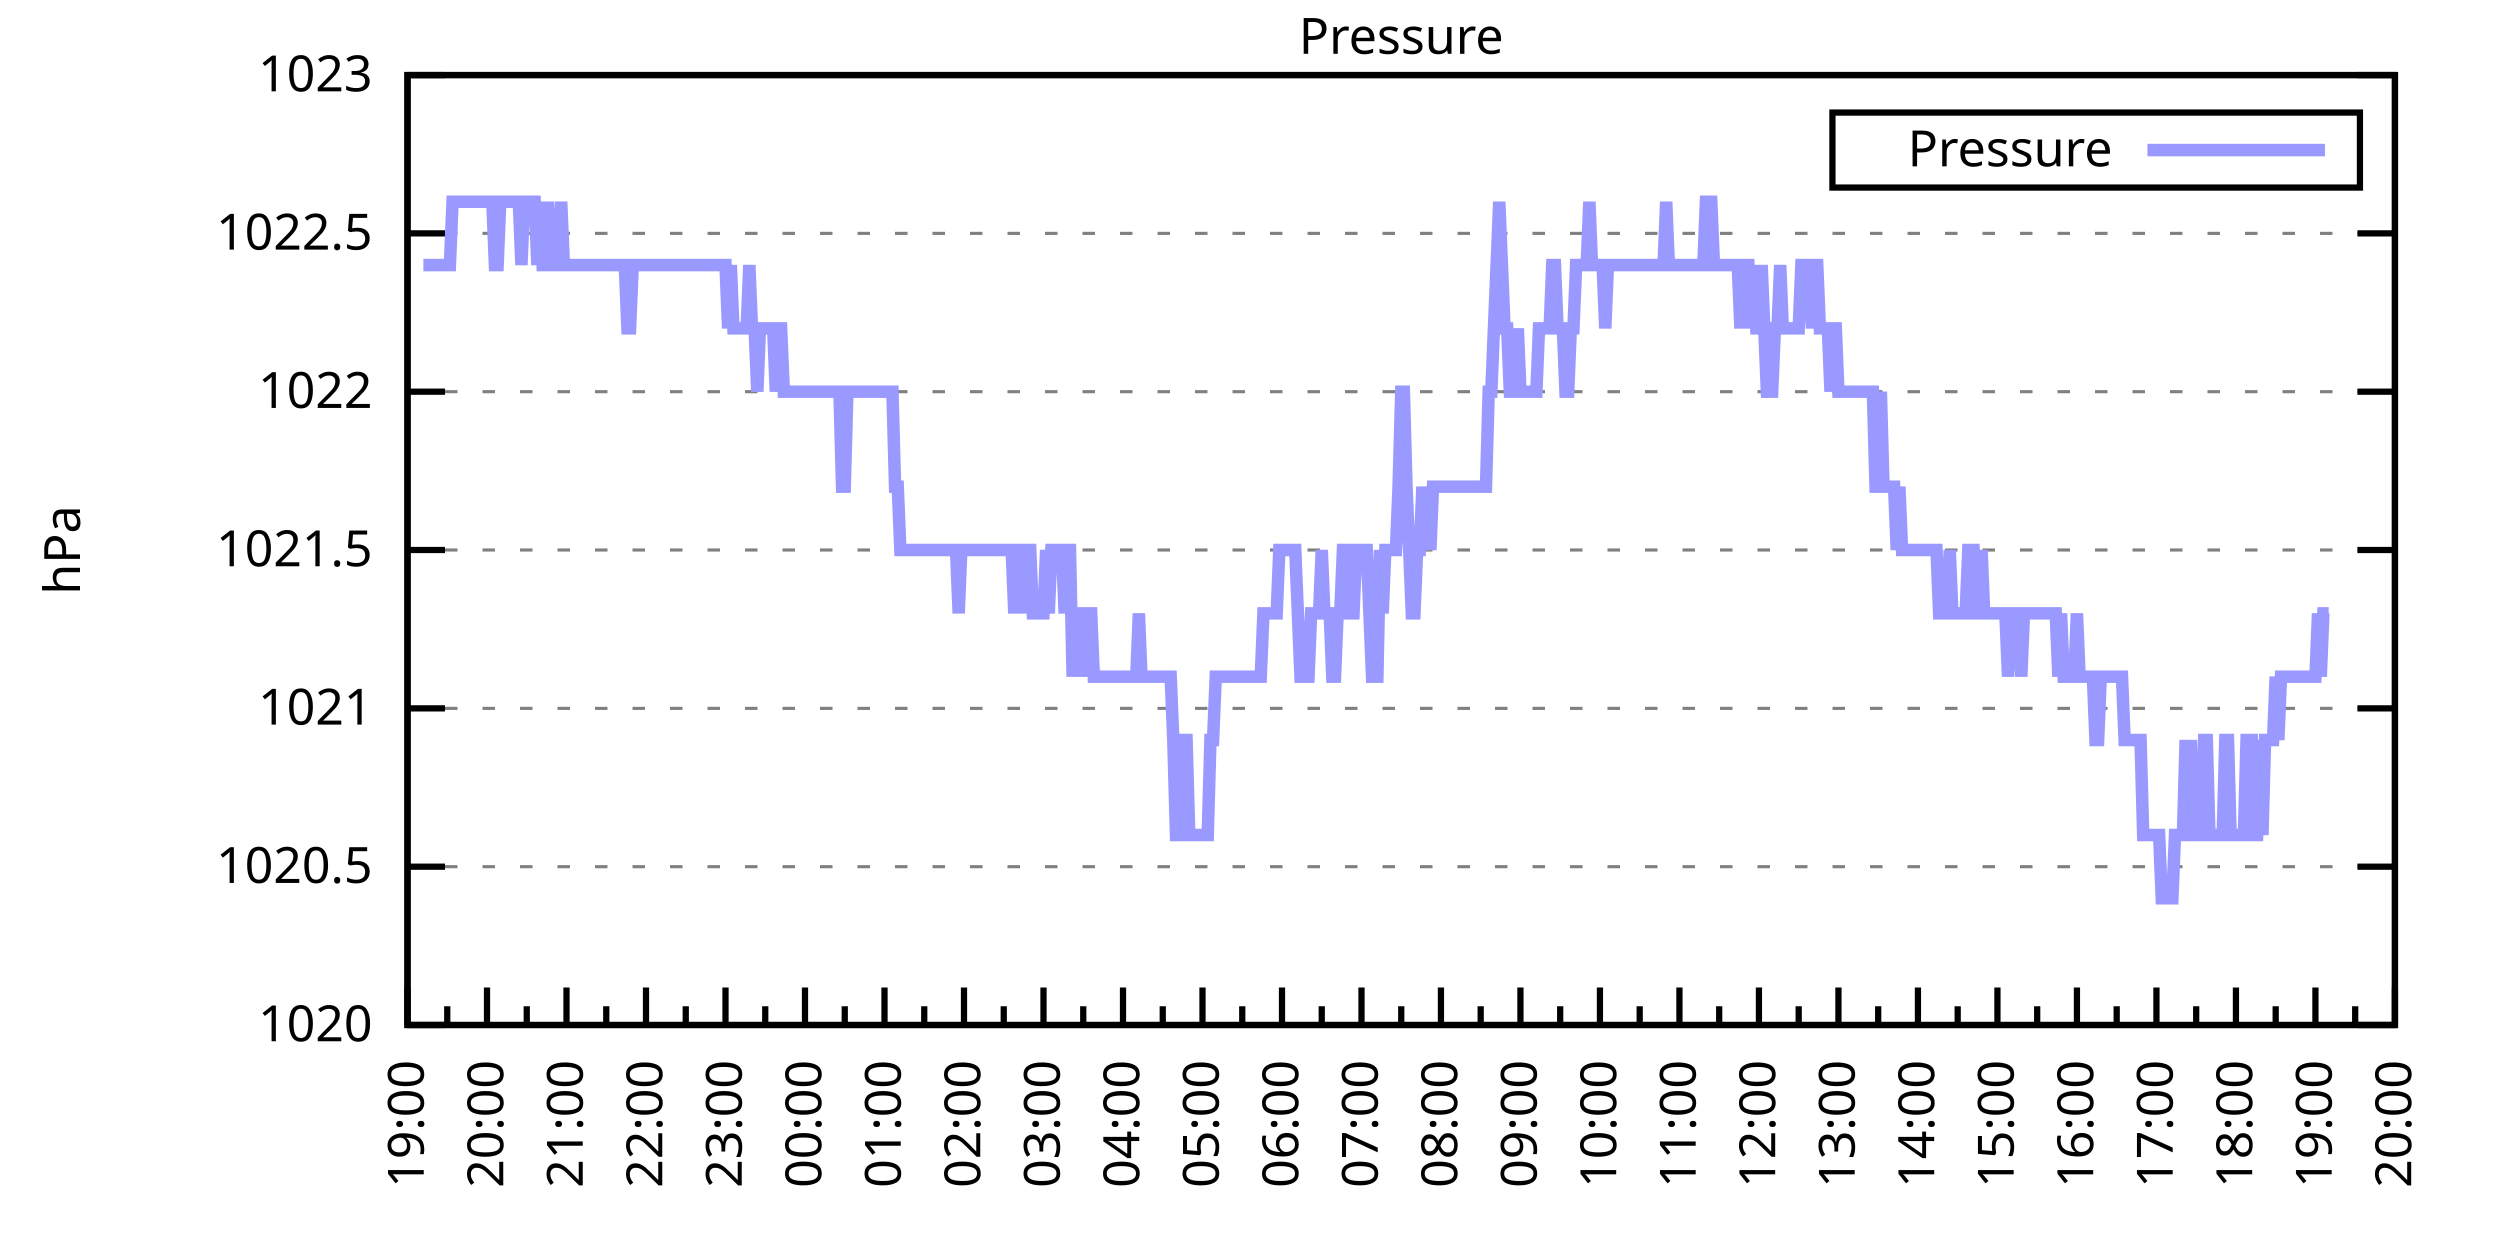
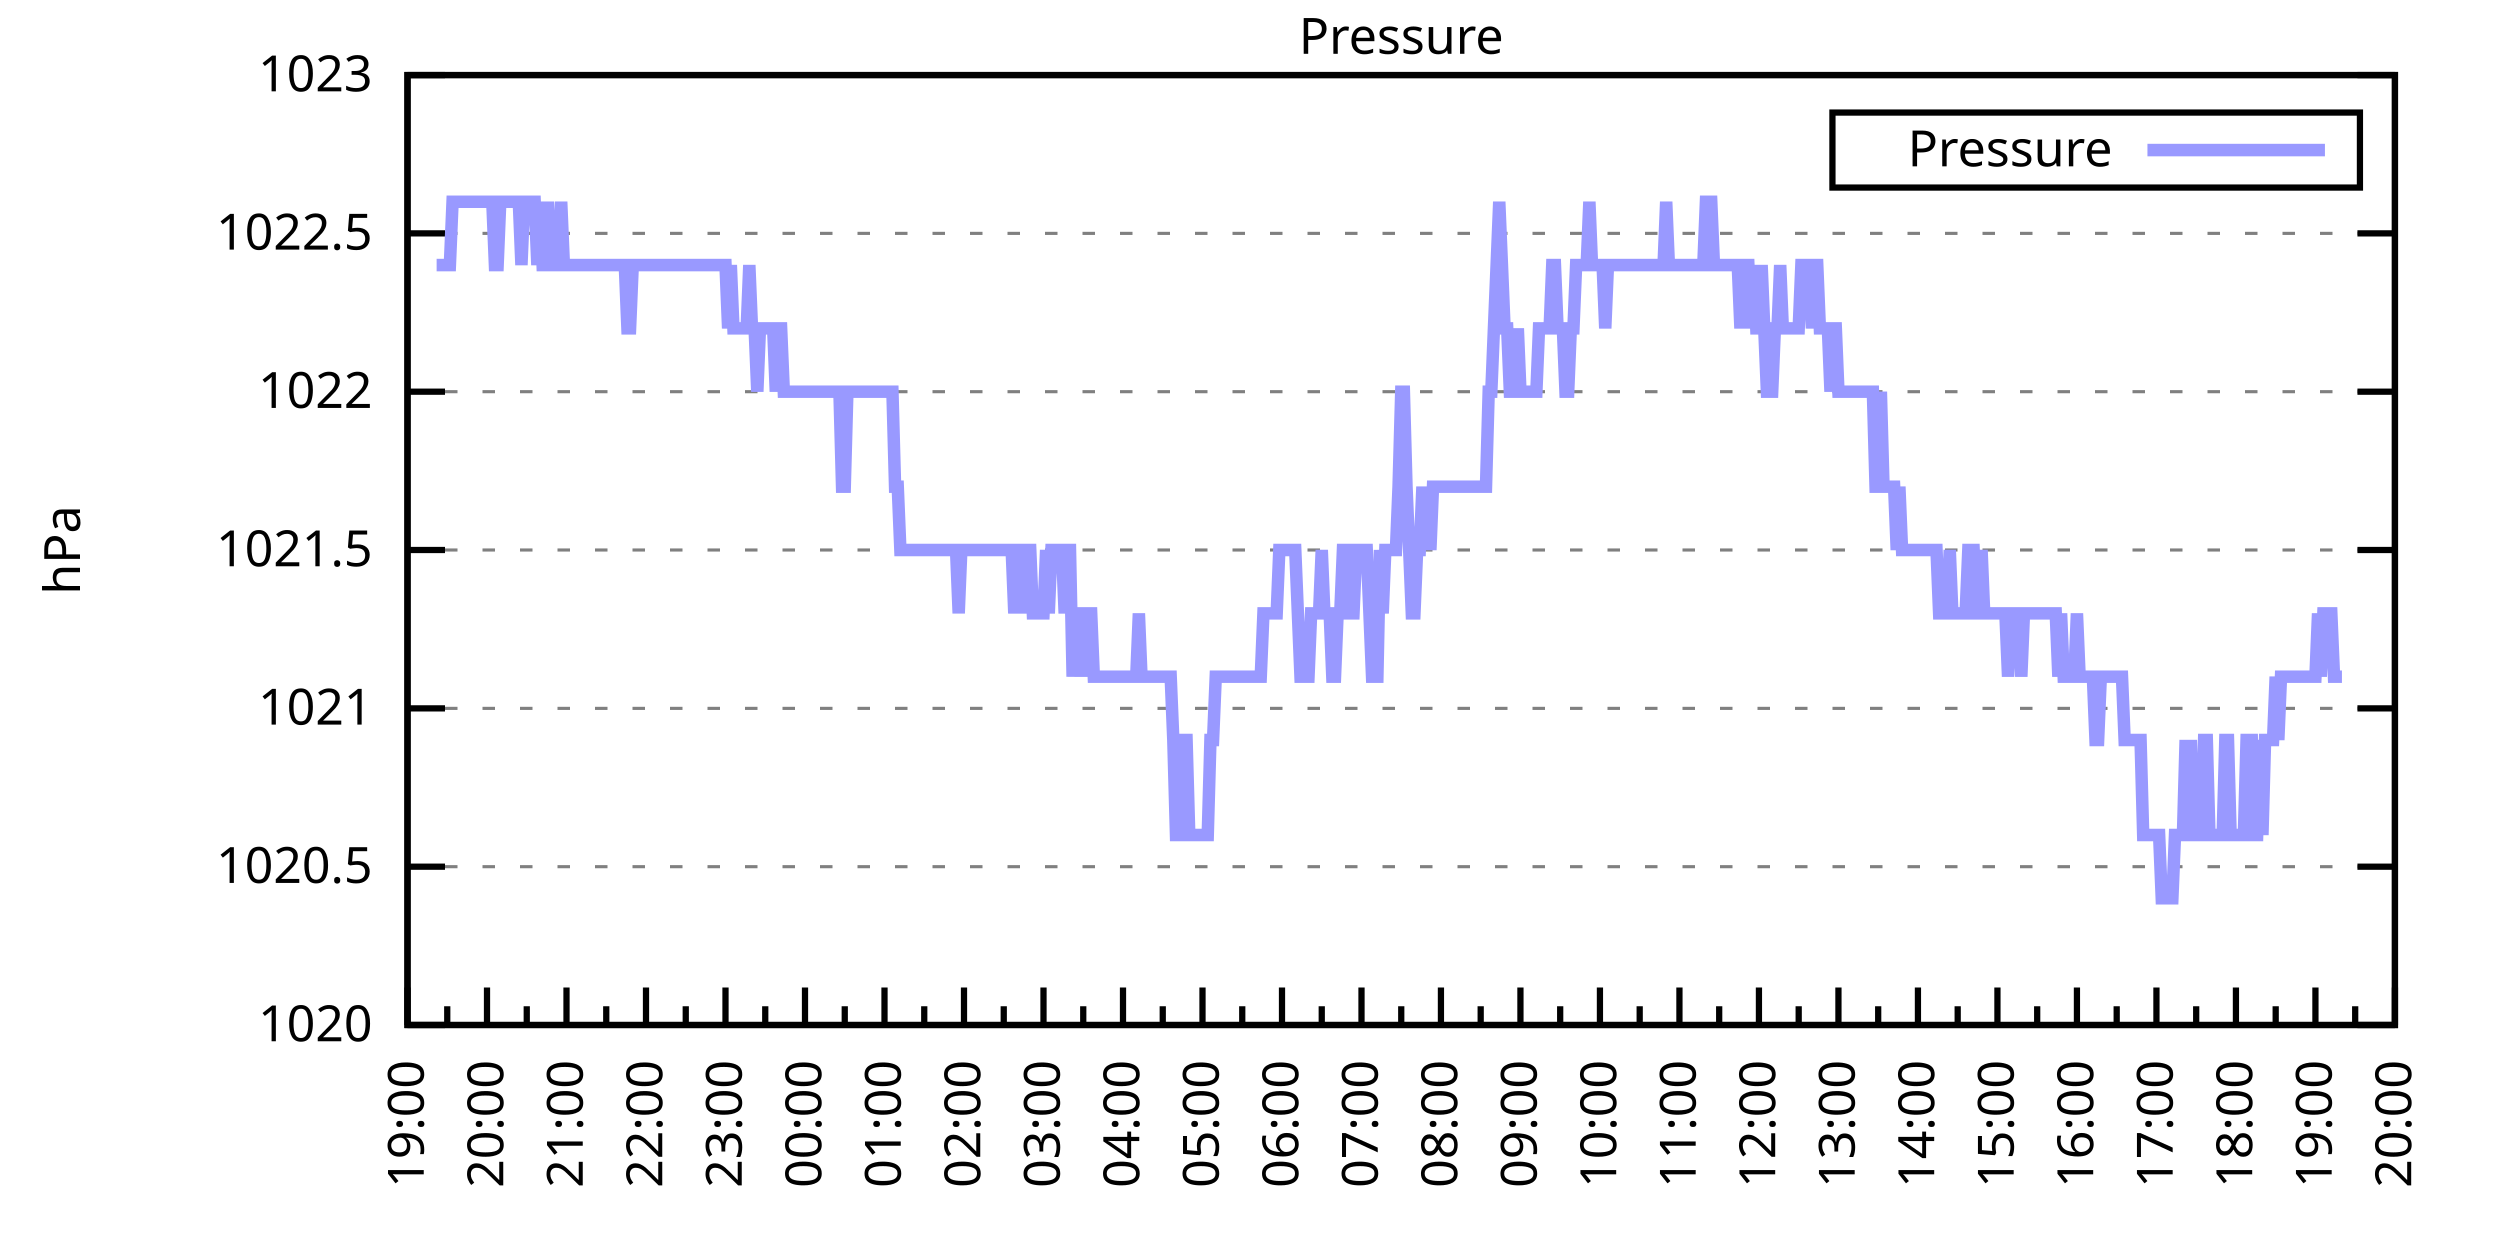
<svg xmlns="http://www.w3.org/2000/svg" xmlns:xlink="http://www.w3.org/1999/xlink" width="400" height="200" viewBox="0 0 400 200">
  <g id="gnuplot_canvas">
    <rect x="0" y="0" width="400" height="200" fill="none" />
    <defs>
      <circle id="gpDot" r="0.5" stroke-width="0.5" stroke="currentColor" />
      <path id="gpPt0" stroke-width="0.333" stroke="currentColor" d="M-1,0 h2 M0,-1 v2" />
      <path id="gpPt1" stroke-width="0.333" stroke="currentColor" d="M-1,-1 L1,1 M1,-1 L-1,1" />
      <path id="gpPt2" stroke-width="0.333" stroke="currentColor" d="M-1,0 L1,0 M0,-1 L0,1 M-1,-1 L1,1 M-1,1 L1,-1" />
      <rect id="gpPt3" stroke-width="0.333" stroke="currentColor" x="-1" y="-1" width="2" height="2" />
      <rect id="gpPt4" stroke-width="0.333" stroke="currentColor" fill="currentColor" x="-1" y="-1" width="2" height="2" />
      <circle id="gpPt5" stroke-width="0.333" stroke="currentColor" cx="0" cy="0" r="1" />
      <use xlink:href="#gpPt5" id="gpPt6" fill="currentColor" stroke="none" />
      <path id="gpPt7" stroke-width="0.333" stroke="currentColor" d="M0,-1.33 L-1.33,0.67 L1.33,0.67 z" />
      <use xlink:href="#gpPt7" id="gpPt8" fill="currentColor" stroke="none" />
      <use xlink:href="#gpPt7" id="gpPt9" stroke="currentColor" transform="rotate(180)" />
      <use xlink:href="#gpPt9" id="gpPt10" fill="currentColor" stroke="none" />
      <use xlink:href="#gpPt3" id="gpPt11" stroke="currentColor" transform="rotate(45)" />
      <use xlink:href="#gpPt11" id="gpPt12" fill="currentColor" stroke="none" />
      <path id="gpPt13" stroke-width="0.333" stroke="currentColor" d="M0,1.330 L1.265,0.411 L0.782,-1.067 L-0.782,-1.076 L-1.265,0.411 z" />
      <use xlink:href="#gpPt13" id="gpPt14" fill="currentColor" stroke="none" />
      <filter id="textbox" filterUnits="objectBoundingBox" x="0" y="0" height="1" width="1">
        <feFlood flood-color="white" flood-opacity="1" result="bgnd" />
        <feComposite in="SourceGraphic" in2="bgnd" operator="atop" />
      </filter>
      <filter id="greybox" filterUnits="objectBoundingBox" x="0" y="0" height="1" width="1">
        <feFlood flood-color="lightgrey" flood-opacity="1" result="grey" />
        <feComposite in="SourceGraphic" in2="grey" operator="atop" />
      </filter>
    </defs>
    <g fill="none" color="white" stroke="currentColor" stroke-width="1.00" stroke-linecap="butt" stroke-linejoin="miter">
</g>
    <g fill="none" color="black" stroke="currentColor" stroke-width="1.00" stroke-linecap="butt" stroke-linejoin="miter">
      <g stroke="none" shape-rendering="crispEdges">
        <polygon fill="rgb(255, 255, 255)" points="65.20,164.00 383.18,164.00 383.18,12.02 65.20,12.02 " />
      </g>
    </g>
    <g fill="none" color="black" stroke="currentColor" stroke-width="1.00" stroke-linecap="butt" stroke-linejoin="miter">
</g>
    <g fill="none" color="black" stroke="black" stroke-width="0.50" stroke-linecap="butt" stroke-linejoin="miter">
</g>
    <g fill="none" color="gray" stroke="currentColor" stroke-width="0.50" stroke-linecap="butt" stroke-linejoin="miter">
      <path stroke="gray" stroke-dasharray="2,4" class="gridline" d="M65.20,164.00 L383.19,164.00  " />
    </g>
    <g fill="none" color="gray" stroke="gray" stroke-width="1.00" stroke-linecap="butt" stroke-linejoin="miter">
</g>
    <g fill="none" color="black" stroke="currentColor" stroke-width="1.00" stroke-linecap="butt" stroke-linejoin="miter">
      <path stroke="black" d="M65.20,164.00 L71.20,164.00 M383.19,164.00 L377.19,164.00  " />
      <g transform="translate(59.60,166.60)" stroke="none" fill="black" font-family="Sans" font-size="8.00" text-anchor="end">
        <text>
          <tspan font-family="Sans"> 1020</tspan>
        </text>
      </g>
    </g>
    <g fill="none" color="black" stroke="currentColor" stroke-width="1.00" stroke-linecap="butt" stroke-linejoin="miter">
</g>
    <g fill="none" color="black" stroke="black" stroke-width="0.50" stroke-linecap="butt" stroke-linejoin="miter">
</g>
    <g fill="none" color="gray" stroke="currentColor" stroke-width="0.50" stroke-linecap="butt" stroke-linejoin="miter">
      <path stroke="gray" stroke-dasharray="2,4" class="gridline" d="M65.20,138.67 L383.19,138.67  " />
    </g>
    <g fill="none" color="gray" stroke="gray" stroke-width="1.00" stroke-linecap="butt" stroke-linejoin="miter">
</g>
    <g fill="none" color="black" stroke="currentColor" stroke-width="1.00" stroke-linecap="butt" stroke-linejoin="miter">
      <path stroke="black" d="M65.20,138.67 L71.20,138.67 M383.19,138.67 L377.19,138.67  " />
      <g transform="translate(59.60,141.27)" stroke="none" fill="black" font-family="Sans" font-size="8.00" text-anchor="end">
        <text>
          <tspan font-family="Sans"> 1020.5</tspan>
        </text>
      </g>
    </g>
    <g fill="none" color="black" stroke="currentColor" stroke-width="1.00" stroke-linecap="butt" stroke-linejoin="miter">
</g>
    <g fill="none" color="black" stroke="black" stroke-width="0.50" stroke-linecap="butt" stroke-linejoin="miter">
</g>
    <g fill="none" color="gray" stroke="currentColor" stroke-width="0.50" stroke-linecap="butt" stroke-linejoin="miter">
      <path stroke="gray" stroke-dasharray="2,4" class="gridline" d="M65.20,113.34 L383.19,113.34  " />
    </g>
    <g fill="none" color="gray" stroke="gray" stroke-width="1.00" stroke-linecap="butt" stroke-linejoin="miter">
</g>
    <g fill="none" color="black" stroke="currentColor" stroke-width="1.00" stroke-linecap="butt" stroke-linejoin="miter">
      <path stroke="black" d="M65.20,113.34 L71.20,113.34 M383.19,113.34 L377.19,113.34  " />
      <g transform="translate(59.60,115.94)" stroke="none" fill="black" font-family="Sans" font-size="8.00" text-anchor="end">
        <text>
          <tspan font-family="Sans"> 1021</tspan>
        </text>
      </g>
    </g>
    <g fill="none" color="black" stroke="currentColor" stroke-width="1.00" stroke-linecap="butt" stroke-linejoin="miter">
</g>
    <g fill="none" color="black" stroke="black" stroke-width="0.50" stroke-linecap="butt" stroke-linejoin="miter">
</g>
    <g fill="none" color="gray" stroke="currentColor" stroke-width="0.50" stroke-linecap="butt" stroke-linejoin="miter">
      <path stroke="gray" stroke-dasharray="2,4" class="gridline" d="M65.20,88.00 L383.19,88.00  " />
    </g>
    <g fill="none" color="gray" stroke="gray" stroke-width="1.00" stroke-linecap="butt" stroke-linejoin="miter">
</g>
    <g fill="none" color="black" stroke="currentColor" stroke-width="1.00" stroke-linecap="butt" stroke-linejoin="miter">
      <path stroke="black" d="M65.20,88.00 L71.20,88.00 M383.19,88.00 L377.19,88.00  " />
      <g transform="translate(59.60,90.60)" stroke="none" fill="black" font-family="Sans" font-size="8.00" text-anchor="end">
        <text>
          <tspan font-family="Sans"> 1021.5</tspan>
        </text>
      </g>
    </g>
    <g fill="none" color="black" stroke="currentColor" stroke-width="1.00" stroke-linecap="butt" stroke-linejoin="miter">
</g>
    <g fill="none" color="black" stroke="black" stroke-width="0.50" stroke-linecap="butt" stroke-linejoin="miter">
</g>
    <g fill="none" color="gray" stroke="currentColor" stroke-width="0.50" stroke-linecap="butt" stroke-linejoin="miter">
      <path stroke="gray" stroke-dasharray="2,4" class="gridline" d="M65.20,62.67 L383.19,62.67  " />
    </g>
    <g fill="none" color="gray" stroke="gray" stroke-width="1.00" stroke-linecap="butt" stroke-linejoin="miter">
</g>
    <g fill="none" color="black" stroke="currentColor" stroke-width="1.00" stroke-linecap="butt" stroke-linejoin="miter">
      <path stroke="black" d="M65.20,62.67 L71.20,62.67 M383.19,62.67 L377.19,62.67  " />
      <g transform="translate(59.60,65.27)" stroke="none" fill="black" font-family="Sans" font-size="8.00" text-anchor="end">
        <text>
          <tspan font-family="Sans"> 1022</tspan>
        </text>
      </g>
    </g>
    <g fill="none" color="black" stroke="currentColor" stroke-width="1.00" stroke-linecap="butt" stroke-linejoin="miter">
</g>
    <g fill="none" color="black" stroke="black" stroke-width="0.50" stroke-linecap="butt" stroke-linejoin="miter">
</g>
    <g fill="none" color="gray" stroke="currentColor" stroke-width="0.50" stroke-linecap="butt" stroke-linejoin="miter">
      <path stroke="gray" stroke-dasharray="2,4" class="gridline" d="M65.20,37.34 L383.19,37.34  " />
    </g>
    <g fill="none" color="gray" stroke="gray" stroke-width="1.00" stroke-linecap="butt" stroke-linejoin="miter">
</g>
    <g fill="none" color="black" stroke="currentColor" stroke-width="1.00" stroke-linecap="butt" stroke-linejoin="miter">
      <path stroke="black" d="M65.20,37.34 L71.20,37.34 M383.19,37.34 L377.19,37.34  " />
      <g transform="translate(59.60,39.94)" stroke="none" fill="black" font-family="Sans" font-size="8.00" text-anchor="end">
        <text>
          <tspan font-family="Sans"> 1022.5</tspan>
        </text>
      </g>
    </g>
    <g fill="none" color="black" stroke="currentColor" stroke-width="1.00" stroke-linecap="butt" stroke-linejoin="miter">
</g>
    <g fill="none" color="black" stroke="black" stroke-width="0.50" stroke-linecap="butt" stroke-linejoin="miter">
</g>
    <g fill="none" color="gray" stroke="currentColor" stroke-width="0.50" stroke-linecap="butt" stroke-linejoin="miter">
      <path stroke="gray" stroke-dasharray="2,4" class="gridline" d="M65.20,12.01 L383.19,12.01  " />
    </g>
    <g fill="none" color="gray" stroke="gray" stroke-width="1.00" stroke-linecap="butt" stroke-linejoin="miter">
</g>
    <g fill="none" color="black" stroke="currentColor" stroke-width="1.00" stroke-linecap="butt" stroke-linejoin="miter">
      <path stroke="black" d="M65.20,12.01 L71.20,12.01 M383.19,12.01 L377.19,12.01  " />
      <g transform="translate(59.60,14.61)" stroke="none" fill="black" font-family="Sans" font-size="8.00" text-anchor="end">
        <text>
          <tspan font-family="Sans"> 1023</tspan>
        </text>
      </g>
    </g>
    <g fill="none" color="black" stroke="currentColor" stroke-width="1.00" stroke-linecap="butt" stroke-linejoin="miter">
      <path stroke="black" d="M65.20,164.00 L65.20,158.00  " />
      <g transform="translate(67.80,169.60) rotate(270)" stroke="none" fill="black" font-family="Sans" font-size="8.00" text-anchor="end">
        <text>
          <tspan font-family="Sans">19:00</tspan>
        </text>
      </g>
    </g>
    <g fill="none" color="black" stroke="currentColor" stroke-width="1.00" stroke-linecap="butt" stroke-linejoin="miter">
      <path stroke="black" d="M71.56,164.00 L71.56,161.00 M77.92,164.00 L77.92,158.00  " />
      <g transform="translate(80.52,169.60) rotate(270)" stroke="none" fill="black" font-family="Sans" font-size="8.00" text-anchor="end">
        <text>
          <tspan font-family="Sans">20:00</tspan>
        </text>
      </g>
    </g>
    <g fill="none" color="black" stroke="currentColor" stroke-width="1.00" stroke-linecap="butt" stroke-linejoin="miter">
      <path stroke="black" d="M84.28,164.00 L84.28,161.00 M90.64,164.00 L90.64,158.00  " />
      <g transform="translate(93.24,169.60) rotate(270)" stroke="none" fill="black" font-family="Sans" font-size="8.00" text-anchor="end">
        <text>
          <tspan font-family="Sans">21:00</tspan>
        </text>
      </g>
    </g>
    <g fill="none" color="black" stroke="currentColor" stroke-width="1.00" stroke-linecap="butt" stroke-linejoin="miter">
      <path stroke="black" d="M97.00,164.00 L97.00,161.00 M103.36,164.00 L103.36,158.00  " />
      <g transform="translate(105.96,169.60) rotate(270)" stroke="none" fill="black" font-family="Sans" font-size="8.00" text-anchor="end">
        <text>
          <tspan font-family="Sans">22:00</tspan>
        </text>
      </g>
    </g>
    <g fill="none" color="black" stroke="currentColor" stroke-width="1.00" stroke-linecap="butt" stroke-linejoin="miter">
      <path stroke="black" d="M109.72,164.00 L109.72,161.00 M116.08,164.00 L116.08,158.00  " />
      <g transform="translate(118.68,169.60) rotate(270)" stroke="none" fill="black" font-family="Sans" font-size="8.00" text-anchor="end">
        <text>
          <tspan font-family="Sans">23:00</tspan>
        </text>
      </g>
    </g>
    <g fill="none" color="black" stroke="currentColor" stroke-width="1.00" stroke-linecap="butt" stroke-linejoin="miter">
      <path stroke="black" d="M122.44,164.00 L122.44,161.00 M128.80,164.00 L128.80,158.00  " />
      <g transform="translate(131.40,169.60) rotate(270)" stroke="none" fill="black" font-family="Sans" font-size="8.00" text-anchor="end">
        <text>
          <tspan font-family="Sans">00:00</tspan>
        </text>
      </g>
    </g>
    <g fill="none" color="black" stroke="currentColor" stroke-width="1.00" stroke-linecap="butt" stroke-linejoin="miter">
      <path stroke="black" d="M135.16,164.00 L135.16,161.00 M141.52,164.00 L141.52,158.00  " />
      <g transform="translate(144.12,169.60) rotate(270)" stroke="none" fill="black" font-family="Sans" font-size="8.00" text-anchor="end">
        <text>
          <tspan font-family="Sans">01:00</tspan>
        </text>
      </g>
    </g>
    <g fill="none" color="black" stroke="currentColor" stroke-width="1.00" stroke-linecap="butt" stroke-linejoin="miter">
      <path stroke="black" d="M147.88,164.00 L147.88,161.00 M154.24,164.00 L154.24,158.00  " />
      <g transform="translate(156.84,169.60) rotate(270)" stroke="none" fill="black" font-family="Sans" font-size="8.00" text-anchor="end">
        <text>
          <tspan font-family="Sans">02:00</tspan>
        </text>
      </g>
    </g>
    <g fill="none" color="black" stroke="currentColor" stroke-width="1.00" stroke-linecap="butt" stroke-linejoin="miter">
      <path stroke="black" d="M160.60,164.00 L160.60,161.00 M166.96,164.00 L166.96,158.00  " />
      <g transform="translate(169.56,169.60) rotate(270)" stroke="none" fill="black" font-family="Sans" font-size="8.00" text-anchor="end">
        <text>
          <tspan font-family="Sans">03:00</tspan>
        </text>
      </g>
    </g>
    <g fill="none" color="black" stroke="currentColor" stroke-width="1.00" stroke-linecap="butt" stroke-linejoin="miter">
      <path stroke="black" d="M173.32,164.00 L173.32,161.00 M179.68,164.00 L179.68,158.00  " />
      <g transform="translate(182.28,169.60) rotate(270)" stroke="none" fill="black" font-family="Sans" font-size="8.00" text-anchor="end">
        <text>
          <tspan font-family="Sans">04:00</tspan>
        </text>
      </g>
    </g>
    <g fill="none" color="black" stroke="currentColor" stroke-width="1.00" stroke-linecap="butt" stroke-linejoin="miter">
      <path stroke="black" d="M186.04,164.00 L186.04,161.00 M192.40,164.00 L192.40,158.00  " />
      <g transform="translate(195.00,169.60) rotate(270)" stroke="none" fill="black" font-family="Sans" font-size="8.00" text-anchor="end">
        <text>
          <tspan font-family="Sans">05:00</tspan>
        </text>
      </g>
    </g>
    <g fill="none" color="black" stroke="currentColor" stroke-width="1.00" stroke-linecap="butt" stroke-linejoin="miter">
      <path stroke="black" d="M198.76,164.00 L198.76,161.00 M205.12,164.00 L205.12,158.00  " />
      <g transform="translate(207.72,169.60) rotate(270)" stroke="none" fill="black" font-family="Sans" font-size="8.00" text-anchor="end">
        <text>
          <tspan font-family="Sans">06:00</tspan>
        </text>
      </g>
    </g>
    <g fill="none" color="black" stroke="currentColor" stroke-width="1.00" stroke-linecap="butt" stroke-linejoin="miter">
      <path stroke="black" d="M211.48,164.00 L211.48,161.00 M217.84,164.00 L217.84,158.00  " />
      <g transform="translate(220.44,169.60) rotate(270)" stroke="none" fill="black" font-family="Sans" font-size="8.00" text-anchor="end">
        <text>
          <tspan font-family="Sans">07:00</tspan>
        </text>
      </g>
    </g>
    <g fill="none" color="black" stroke="currentColor" stroke-width="1.00" stroke-linecap="butt" stroke-linejoin="miter">
      <path stroke="black" d="M224.20,164.00 L224.20,161.00 M230.55,164.00 L230.55,158.00  " />
      <g transform="translate(233.15,169.60) rotate(270)" stroke="none" fill="black" font-family="Sans" font-size="8.00" text-anchor="end">
        <text>
          <tspan font-family="Sans">08:00</tspan>
        </text>
      </g>
    </g>
    <g fill="none" color="black" stroke="currentColor" stroke-width="1.00" stroke-linecap="butt" stroke-linejoin="miter">
      <path stroke="black" d="M236.91,164.00 L236.91,161.00 M243.27,164.00 L243.27,158.00  " />
      <g transform="translate(245.87,169.60) rotate(270)" stroke="none" fill="black" font-family="Sans" font-size="8.00" text-anchor="end">
        <text>
          <tspan font-family="Sans">09:00</tspan>
        </text>
      </g>
    </g>
    <g fill="none" color="black" stroke="currentColor" stroke-width="1.00" stroke-linecap="butt" stroke-linejoin="miter">
      <path stroke="black" d="M249.63,164.00 L249.63,161.00 M255.99,164.00 L255.99,158.00  " />
      <g transform="translate(258.59,169.60) rotate(270)" stroke="none" fill="black" font-family="Sans" font-size="8.00" text-anchor="end">
        <text>
          <tspan font-family="Sans">10:00</tspan>
        </text>
      </g>
    </g>
    <g fill="none" color="black" stroke="currentColor" stroke-width="1.00" stroke-linecap="butt" stroke-linejoin="miter">
      <path stroke="black" d="M262.35,164.00 L262.35,161.00 M268.71,164.00 L268.71,158.00  " />
      <g transform="translate(271.31,169.60) rotate(270)" stroke="none" fill="black" font-family="Sans" font-size="8.00" text-anchor="end">
        <text>
          <tspan font-family="Sans">11:00</tspan>
        </text>
      </g>
    </g>
    <g fill="none" color="black" stroke="currentColor" stroke-width="1.00" stroke-linecap="butt" stroke-linejoin="miter">
      <path stroke="black" d="M275.07,164.00 L275.07,161.00 M281.43,164.00 L281.43,158.00  " />
      <g transform="translate(284.03,169.60) rotate(270)" stroke="none" fill="black" font-family="Sans" font-size="8.00" text-anchor="end">
        <text>
          <tspan font-family="Sans">12:00</tspan>
        </text>
      </g>
    </g>
    <g fill="none" color="black" stroke="currentColor" stroke-width="1.00" stroke-linecap="butt" stroke-linejoin="miter">
      <path stroke="black" d="M287.79,164.00 L287.79,161.00 M294.15,164.00 L294.15,158.00  " />
      <g transform="translate(296.75,169.60) rotate(270)" stroke="none" fill="black" font-family="Sans" font-size="8.00" text-anchor="end">
        <text>
          <tspan font-family="Sans">13:00</tspan>
        </text>
      </g>
    </g>
    <g fill="none" color="black" stroke="currentColor" stroke-width="1.00" stroke-linecap="butt" stroke-linejoin="miter">
      <path stroke="black" d="M300.51,164.00 L300.51,161.00 M306.87,164.00 L306.87,158.00  " />
      <g transform="translate(309.47,169.60) rotate(270)" stroke="none" fill="black" font-family="Sans" font-size="8.00" text-anchor="end">
        <text>
          <tspan font-family="Sans">14:00</tspan>
        </text>
      </g>
    </g>
    <g fill="none" color="black" stroke="currentColor" stroke-width="1.00" stroke-linecap="butt" stroke-linejoin="miter">
      <path stroke="black" d="M313.23,164.00 L313.23,161.00 M319.59,164.00 L319.59,158.00  " />
      <g transform="translate(322.19,169.60) rotate(270)" stroke="none" fill="black" font-family="Sans" font-size="8.00" text-anchor="end">
        <text>
          <tspan font-family="Sans">15:00</tspan>
        </text>
      </g>
    </g>
    <g fill="none" color="black" stroke="currentColor" stroke-width="1.00" stroke-linecap="butt" stroke-linejoin="miter">
      <path stroke="black" d="M325.95,164.00 L325.95,161.00 M332.31,164.00 L332.31,158.00  " />
      <g transform="translate(334.91,169.60) rotate(270)" stroke="none" fill="black" font-family="Sans" font-size="8.00" text-anchor="end">
        <text>
          <tspan font-family="Sans">16:00</tspan>
        </text>
      </g>
    </g>
    <g fill="none" color="black" stroke="currentColor" stroke-width="1.00" stroke-linecap="butt" stroke-linejoin="miter">
      <path stroke="black" d="M338.67,164.00 L338.67,161.00 M345.03,164.00 L345.03,158.00  " />
      <g transform="translate(347.63,169.60) rotate(270)" stroke="none" fill="black" font-family="Sans" font-size="8.00" text-anchor="end">
        <text>
          <tspan font-family="Sans">17:00</tspan>
        </text>
      </g>
    </g>
    <g fill="none" color="black" stroke="currentColor" stroke-width="1.00" stroke-linecap="butt" stroke-linejoin="miter">
      <path stroke="black" d="M351.39,164.00 L351.39,161.00 M357.75,164.00 L357.75,158.00  " />
      <g transform="translate(360.35,169.60) rotate(270)" stroke="none" fill="black" font-family="Sans" font-size="8.00" text-anchor="end">
        <text>
          <tspan font-family="Sans">18:00</tspan>
        </text>
      </g>
    </g>
    <g fill="none" color="black" stroke="currentColor" stroke-width="1.00" stroke-linecap="butt" stroke-linejoin="miter">
      <path stroke="black" d="M364.11,164.00 L364.11,161.00 M370.47,164.00 L370.47,158.00  " />
      <g transform="translate(373.07,169.60) rotate(270)" stroke="none" fill="black" font-family="Sans" font-size="8.00" text-anchor="end">
        <text>
          <tspan font-family="Sans">19:00</tspan>
        </text>
      </g>
    </g>
    <g fill="none" color="black" stroke="currentColor" stroke-width="1.00" stroke-linecap="butt" stroke-linejoin="miter">
      <path stroke="black" d="M376.83,164.00 L376.83,161.00 M383.19,164.00 L383.19,158.00  " />
      <g transform="translate(385.79,169.60) rotate(270)" stroke="none" fill="black" font-family="Sans" font-size="8.00" text-anchor="end">
        <text>
          <tspan font-family="Sans">20:00</tspan>
        </text>
      </g>
    </g>
    <g fill="none" color="black" stroke="currentColor" stroke-width="1.00" stroke-linecap="butt" stroke-linejoin="miter">
</g>
    <g fill="none" color="black" stroke="currentColor" stroke-width="1.00" stroke-linecap="butt" stroke-linejoin="miter">
      <path stroke="black" d="M65.20,12.01 L65.20,164.00 L383.19,164.00 L383.19,12.01 L65.20,12.01 Z  " />
    </g>
    <g fill="none" color="black" stroke="currentColor" stroke-width="1.00" stroke-linecap="butt" stroke-linejoin="miter">
      <g transform="translate(12.80,88.01) rotate(270)" stroke="none" fill="black" font-family="Sans" font-size="8.00" text-anchor="middle">
        <text>
          <tspan font-family="Sans">hPa</tspan>
        </text>
      </g>
    </g>
    <g fill="none" color="black" stroke="currentColor" stroke-width="1.00" stroke-linecap="butt" stroke-linejoin="miter">
</g>
    <g fill="none" color="black" stroke="currentColor" stroke-width="1.00" stroke-linecap="butt" stroke-linejoin="miter">
      <path stroke="black" d="M293.19,30.01 L293.19,18.01 L377.59,18.01 L377.59,30.01 L293.19,30.01 Z  " />
    </g>
    <g id="Pressure_plot_1">
      <g fill="none" color="white" stroke="black" stroke-width="2.00" stroke-linecap="butt" stroke-linejoin="miter">
</g>
      <g fill="none" color="black" stroke="currentColor" stroke-width="2.00" stroke-linecap="butt" stroke-linejoin="miter">
        <g transform="translate(337.99,26.61)" stroke="none" fill="black" font-family="Sans" font-size="8.00" text-anchor="end">
          <text>
            <tspan font-family="Sans">Pressure</tspan>
          </text>
        </g>
      </g>
      <g fill="none" color="black" stroke="currentColor" stroke-width="2.00" stroke-linecap="butt" stroke-linejoin="miter">
-         <path stroke="rgb(153, 153, 255)" d="M343.59,24.01 L371.99,24.01 M67.74,42.41 L68.17,42.41 L68.59,42.41 L69.02,42.41 L69.44,42.41 L69.86,42.41   L70.29,42.41 L70.71,42.41 L71.14,42.41 L71.56,42.41 L71.98,42.41 L72.41,32.28 L72.83,32.28 L73.26,32.28   L73.68,32.28 L74.10,32.28 L74.53,32.28 L74.95,32.28 L75.38,32.28 L75.80,32.28 L76.22,32.28 L76.65,32.28   L77.07,32.28 L77.50,32.28 L77.92,32.28 L78.34,32.28 L78.77,32.28 L79.19,42.41 L79.62,42.41 L80.04,32.28   L80.46,32.28 L80.89,32.28 L81.31,32.28 L81.74,32.28 L82.16,32.28 L82.58,32.28 L83.01,32.28 L83.43,42.41   L83.86,32.28 L84.28,32.28 L84.70,32.28 L85.13,32.28 L85.55,32.28 L85.98,42.41 L86.40,32.28 L86.82,42.41   L87.25,42.41 L87.67,32.28 L88.10,42.41 L88.52,42.41 L88.94,42.41 L89.37,42.41 L89.79,32.28 L90.22,42.41   L90.64,42.41 L91.06,42.41 L91.49,42.41 L91.91,42.41 L92.34,42.41 L92.76,42.41 L93.18,42.41 L93.61,42.41   L94.03,42.41 L94.46,42.41 L94.88,42.41 L95.30,42.41 L95.73,42.41 L96.15,42.41 L96.58,42.41 L97.00,42.41   L97.42,42.41 L97.85,42.41 L98.27,42.41 L98.69,42.41 L99.12,42.41 L99.54,42.41 L99.97,42.41 L100.39,52.54   L100.81,52.54 L101.24,42.41 L101.66,42.41 L102.09,42.41 L102.51,42.41 L102.93,42.41 L103.36,42.41 L103.78,42.41   L104.21,42.41 L104.63,42.41 L105.05,42.41 L105.48,42.41 L105.90,42.41 L106.33,42.41 L106.75,42.41 L107.17,42.41   L107.60,42.41 L108.02,42.41 L108.45,42.41 L108.87,42.41 L109.29,42.41 L109.72,42.41 L110.14,42.41 L110.57,42.41   L110.99,42.41 L111.41,42.41 L111.84,42.41 L112.26,42.41 L112.69,42.41 L113.11,42.41 L113.53,42.41 L113.96,42.41   L114.38,42.41 L114.81,42.41 L115.23,42.41 L115.65,42.41 L116.08,42.41 L116.50,52.54 L116.93,42.41 L117.35,52.54   L117.77,52.54 L118.20,52.54 L118.62,52.54 L119.05,52.54 L119.47,52.54 L119.89,42.41 L120.32,52.54 L120.74,52.54   L121.17,62.67 L121.59,52.54 L122.01,52.54 L122.44,52.54 L122.86,52.54 L123.29,52.54 L123.71,52.54 L124.13,62.67   L124.56,52.54 L124.98,52.54 L125.41,62.67 L125.83,62.67 L126.25,62.67 L126.68,62.67 L127.10,62.67 L127.53,62.67   L127.95,62.67 L128.37,62.67 L128.80,62.67 L129.22,62.67 L129.65,62.67 L130.07,62.67 L130.49,62.67 L130.92,62.67   L131.34,62.67 L131.77,62.67 L132.19,62.67 L132.61,62.67 L133.04,62.67 L133.46,62.67 L133.89,62.67 L134.31,62.67   L134.73,77.87 L135.16,77.87 L135.58,62.67 L136.01,62.67 L136.43,62.67 L136.85,62.67 L137.28,62.67 L137.70,62.67   L138.13,62.67 L138.55,62.67 L138.97,62.67 L139.40,62.67 L139.82,62.67 L140.25,62.67 L140.67,62.67 L141.09,62.67   L141.52,62.67 L141.94,62.67 L142.37,62.67 L142.79,62.67 L143.21,77.87 L143.64,77.87 L144.06,88.00 L144.49,88.00   L144.91,88.00 L145.33,88.00 L145.76,88.00 L146.18,88.00 L146.61,88.00 L147.03,88.00 L147.45,88.00 L147.88,88.00   L148.30,88.00 L148.73,88.00 L149.15,88.00 L149.57,88.00 L150.00,88.00 L150.42,88.00 L150.85,88.00 L151.27,88.00   L151.69,88.00 L152.12,88.00 L152.54,88.00 L152.97,88.00 L153.39,98.14 L153.81,88.00 L154.24,88.00 L154.66,88.00   L155.09,88.00 L155.51,88.00 L155.93,88.00 L156.36,88.00 L156.78,88.00 L157.21,88.00 L157.63,88.00 L158.05,88.00   L158.48,88.00 L158.90,88.00 L159.33,88.00 L159.75,88.00 L160.17,88.00 L160.60,88.00 L161.02,88.00 L161.44,88.00   L161.87,88.00 L162.29,98.14 L162.72,88.00 L163.14,88.00 L163.56,98.14 L163.99,88.00 L164.41,88.00 L164.84,88.00   L165.26,98.14 L165.68,98.14 L166.11,98.14 L166.53,98.14 L166.96,98.14 L167.38,88.00 L167.80,98.14 L168.23,88.00   L168.65,88.00 L169.08,88.00 L169.50,88.00 L169.92,88.00 L170.35,98.14 L170.77,88.00 L171.20,88.00 L171.62,108.27   L172.04,98.14 L172.47,98.14 L172.89,98.14 L173.32,108.27 L173.74,98.14 L174.16,98.14 L174.59,98.14 L175.01,108.27   L175.44,108.27 L175.86,108.27 L176.28,108.27 L176.71,108.27 L177.13,108.27 L177.56,108.27 L177.98,108.27 L178.40,108.27   L178.83,108.27 L179.25,108.27 L179.68,108.27 L180.10,108.27 L180.52,108.27 L180.95,108.27 L181.37,108.27 L181.80,108.27   L182.22,98.14 L182.64,108.27 L183.07,108.27 L183.49,108.27 L183.92,108.27 L184.34,108.27 L184.76,108.27 L185.19,108.27   L185.61,108.27 L186.04,108.27 L186.46,108.27 L186.88,108.27 L187.31,108.27 L187.73,118.40 L188.16,133.60 L188.58,133.60   L189.00,133.60 L189.43,118.40 L189.85,118.40 L190.28,133.60 L190.70,133.60 L191.12,133.60 L191.55,133.60 L191.97,133.60   L192.40,133.60 L192.82,133.60 L193.24,133.60 L193.67,118.40 L194.09,118.40 L194.52,108.27 L194.94,108.27 L195.36,108.27   L195.79,108.27 L196.21,108.27 L196.64,108.27 L197.06,108.27 L197.48,108.27 L197.91,108.27 L198.33,108.27 L198.76,108.27   L199.18,108.27 L199.60,108.27 L200.03,108.27 L200.45,108.27 L200.88,108.27 L201.30,108.27 L201.72,108.27 L202.15,98.14   L202.57,98.14 L203.00,98.14 L203.42,98.14 L203.84,98.14 L204.27,98.14 L204.69,88.00 L205.12,88.00 L205.54,88.00   L205.96,88.00 L206.39,88.00 L206.81,88.00 L207.24,88.00 L207.66,98.14 L208.08,108.27 L208.51,108.27 L208.93,108.27   L209.36,108.27 L209.78,98.14 L210.20,98.14 L210.63,98.14 L211.05,98.14 L211.48,88.00 L211.90,98.14 L212.32,98.14   L212.75,98.14 L213.17,108.27 L213.60,108.27 L214.02,98.14 L214.44,98.14 L214.87,88.00 L215.29,88.00 L215.72,88.00   L216.14,98.14 L216.56,98.14 L216.99,88.00 L217.41,88.00 L217.84,88.00 L218.26,88.00 L218.68,88.00 L219.11,98.14   L219.53,108.27 L219.96,108.27 L220.38,108.27 L220.80,88.00 L221.23,98.14 L221.65,88.00 L222.08,88.00 L222.50,88.00   L222.92,88.00 L223.35,88.00 L223.77,77.87 L224.20,62.67 L224.62,62.67 L225.04,77.87 L225.47,88.00 L225.89,98.14   L226.31,98.14 L226.74,88.00 L227.16,88.00 L227.59,77.87 L228.01,88.00 L228.43,77.87 L228.86,88.00 L229.28,77.87   L229.71,77.87 L230.13,77.87 L230.55,77.87 L230.98,77.87 L231.40,77.87 L231.83,77.87 L232.25,77.87 L232.67,77.87   L233.10,77.87 L233.52,77.87 L233.95,77.87 L234.37,77.87 L234.79,77.87 L235.22,77.87 L235.64,77.87 L236.07,77.87   L236.49,77.87 L236.91,77.87 L237.34,77.87 L237.76,77.87 L238.19,62.67 L238.61,62.67 L239.03,52.54 L239.46,42.41   L239.88,32.28 L240.31,42.41 L240.73,52.54 L241.15,52.54 L241.58,62.67 L242.00,62.67 L242.43,62.67 L242.85,52.54   L243.27,62.67 L243.70,62.67 L244.12,62.67 L244.55,62.67 L244.97,62.67 L245.39,62.67 L245.82,62.67 L246.24,52.54   L246.67,52.54 L247.09,52.54 L247.51,52.54 L247.94,52.54 L248.36,42.41 L248.79,42.41 L249.21,52.54 L249.63,52.54   L250.06,52.54 L250.48,62.67 L250.91,62.67 L251.33,52.54 L251.75,52.54 L252.18,42.41 L252.60,42.41 L253.03,42.41   L253.45,42.41 L253.87,42.41 L254.30,32.28 L254.72,42.41 L255.15,42.41 L255.57,42.41 L255.99,42.41 L256.42,42.41   L256.84,52.54 L257.27,42.41 L257.69,42.41 L258.11,42.41 L258.54,42.41 L258.96,42.41 L259.39,42.41 L259.81,42.41   L260.23,42.41 L260.66,42.41 L261.08,42.41 L261.51,42.41 L261.93,42.41 L262.35,42.41 L262.78,42.41 L263.20,42.41   L263.63,42.41 L264.05,42.41 L264.47,42.41 L264.90,42.41 L265.32,42.41 L265.75,42.41 L266.17,42.41 L266.59,32.28   L267.02,42.41 L267.44,42.41 L267.87,42.41 L268.29,42.41 L268.71,42.41 L269.14,42.41 L269.56,42.41 L269.99,42.41   L270.41,42.41 L270.83,42.41 L271.26,42.41 L271.68,42.41 L272.11,42.41 L272.53,42.41 L272.95,32.28 L273.38,32.28   L273.80,32.28 L274.23,42.41 L274.65,42.41 L275.07,42.41 L275.50,42.41 L275.92,42.41 L276.35,42.41 L276.77,42.41   L277.19,42.41 L277.62,42.41 L278.04,42.41 L278.47,52.54 L278.89,42.41 L279.31,42.41 L279.74,42.41 L280.16,52.54   L280.59,42.41 L281.01,52.54 L281.43,52.54 L281.86,42.41 L282.28,52.54 L282.71,62.67 L283.13,62.67 L283.55,62.67   L283.98,52.54 L284.40,52.54 L284.83,42.41 L285.25,52.54 L285.67,52.54 L286.10,52.54 L286.52,52.54 L286.95,52.54   L287.37,52.54 L287.79,52.54 L288.22,42.41 L288.64,42.41 L289.06,42.41 L289.49,42.41 L289.91,52.54 L290.34,42.41   L290.76,42.41 L291.18,52.54 L291.61,52.54 L292.03,52.54 L292.46,52.54 L292.88,62.67 L293.30,52.54 L293.73,52.54   L294.15,62.67 L294.58,62.67 L295.00,62.67 L295.42,62.67 L295.85,62.67 L296.27,62.67 L296.70,62.67 L297.12,62.67   L297.54,62.67 L297.97,62.67 L298.39,62.67 L298.82,62.67 L299.24,62.67 L299.66,62.67 L300.09,77.87 L300.51,77.87   L300.94,62.67 L301.36,77.87 L301.78,77.87 L302.21,77.87 L302.63,77.87 L303.06,77.87 L303.48,88.00 L303.90,77.87   L304.33,88.00 L304.75,88.00 L305.18,88.00 L305.60,88.00 L306.02,88.00 L306.45,88.00 L306.87,88.00 L307.30,88.00   L307.72,88.00 L308.14,88.00 L308.57,88.00 L308.99,88.00 L309.42,88.00 L309.84,88.00 L310.26,98.14 L310.69,98.14   L311.11,98.14 L311.54,98.14 L311.96,88.00 L312.38,98.14 L312.81,98.14 L313.23,98.14 L313.66,98.14 L314.08,98.14   L314.50,98.14 L314.93,88.00 L315.35,88.00 L315.78,88.00 L316.20,98.14 L316.62,98.14 L317.05,88.00 L317.47,98.14   L317.90,98.14 L318.32,98.14 L318.74,98.14 L319.17,98.14 L319.59,98.14 L320.02,98.14 L320.44,98.14 L320.86,98.14   L321.29,108.27 L321.71,98.14 L322.14,98.14 L322.56,98.14 L322.98,98.14 L323.41,108.27 L323.83,98.14 L324.26,98.14   L324.68,98.14 L325.10,98.14 L325.53,98.14 L325.95,98.14 L326.38,98.14 L326.80,98.14 L327.22,98.14 L327.65,98.14   L328.07,98.14 L328.50,98.14 L328.92,98.14 L329.34,108.27 L329.77,98.14 L330.19,108.27 L330.62,108.27 L331.04,108.27   L331.46,108.27 L331.89,108.27 L332.31,98.14 L332.74,108.27 L333.16,108.27 L333.58,108.27 L334.01,108.27 L334.43,108.27   L334.86,108.27 L335.28,118.40 L335.70,118.40 L336.13,108.27 L336.55,108.27 L336.98,108.27 L337.40,108.27 L337.82,108.27   L338.25,108.27 L338.67,108.27 L339.10,108.27 L339.52,108.27 L339.94,118.40 L340.37,118.40 L340.79,118.40 L341.22,118.40   L341.64,118.40 L342.06,118.40 L342.49,118.40 L342.91,133.60 L343.34,133.60 L343.76,133.60 L344.18,133.60 L344.61,133.60   L345.03,133.60 L345.46,133.60 L345.88,143.73 L346.30,143.73 L346.73,143.73 L347.15,143.73 L347.58,143.73 L348.00,133.60   L348.42,133.60 L348.85,133.60 L349.27,133.60 L349.70,118.40 L350.12,133.60 L350.54,118.40 L350.97,133.60 L351.39,133.60   L351.81,133.60 L352.24,133.60 L352.66,118.40 L353.09,118.40 L353.51,133.60 L353.93,133.60 L354.36,133.60 L354.78,133.60   L355.21,133.60 L355.63,133.60 L356.05,118.40 L356.48,118.40 L356.90,133.60 L357.33,133.60 L357.75,133.60 L358.17,133.60   L358.60,133.60 L359.02,133.60 L359.45,118.40 L359.87,118.40 L360.29,118.40 L360.72,133.60 L361.14,133.60 L361.57,118.40   L361.99,133.60 L362.41,118.40 L362.84,118.40 L363.26,118.40 L363.69,118.40 L364.11,108.27 L364.53,118.40 L364.96,108.27   L365.38,108.27 L365.81,108.27 L366.23,108.27 L366.65,108.27 L367.08,108.27 L367.50,108.27 L367.93,108.27 L368.35,108.27   L368.77,108.27 L369.20,108.27 L369.62,108.27 L370.05,108.27 L370.47,108.27 L370.89,98.14 L371.32,108.27 L371.74,98.14   L372.17,98.14 L372.59,98.14  " />
+         <path stroke="rgb(153, 153, 255)" d="M343.59,24.01 L371.99,24.01 M69.86,42.41 L70.29,42.41 L70.71,42.41 L71.14,42.41 L71.56,42.41 L71.98,42.41   L72.41,32.28 L72.83,32.28 L73.26,32.28 L73.68,32.28 L74.10,32.28 L74.53,32.28 L74.95,32.28 L75.38,32.28   L75.80,32.28 L76.22,32.28 L76.65,32.28 L77.07,32.28 L77.50,32.28 L77.92,32.28 L78.34,32.28 L78.77,32.28   L79.19,42.41 L79.62,42.41 L80.04,32.28 L80.46,32.28 L80.89,32.28 L81.31,32.28 L81.74,32.28 L82.16,32.28   L82.58,32.28 L83.01,32.28 L83.43,42.41 L83.86,32.28 L84.28,32.28 L84.70,32.28 L85.13,32.28 L85.55,32.28   L85.98,42.41 L86.40,32.28 L86.82,42.41 L87.25,42.41 L87.67,32.28 L88.10,42.41 L88.52,42.41 L88.94,42.41   L89.37,42.41 L89.79,32.28 L90.22,42.41 L90.64,42.41 L91.06,42.41 L91.49,42.41 L91.91,42.41 L92.34,42.41   L92.76,42.41 L93.18,42.41 L93.61,42.41 L94.03,42.41 L94.46,42.41 L94.88,42.41 L95.30,42.41 L95.73,42.41   L96.15,42.41 L96.58,42.41 L97.00,42.41 L97.42,42.41 L97.85,42.41 L98.27,42.41 L98.69,42.41 L99.12,42.41   L99.54,42.41 L99.97,42.41 L100.39,52.54 L100.81,52.54 L101.24,42.41 L101.66,42.41 L102.09,42.41 L102.51,42.41   L102.93,42.41 L103.36,42.41 L103.78,42.41 L104.21,42.41 L104.63,42.41 L105.05,42.41 L105.48,42.41 L105.90,42.41   L106.33,42.41 L106.75,42.41 L107.17,42.41 L107.60,42.41 L108.02,42.41 L108.45,42.41 L108.87,42.41 L109.29,42.41   L109.72,42.41 L110.14,42.41 L110.57,42.41 L110.99,42.41 L111.41,42.41 L111.84,42.41 L112.26,42.41 L112.69,42.41   L113.11,42.41 L113.53,42.41 L113.96,42.41 L114.38,42.41 L114.81,42.41 L115.23,42.41 L115.65,42.41 L116.08,42.41   L116.50,52.54 L116.93,42.41 L117.35,52.54 L117.77,52.54 L118.20,52.54 L118.62,52.54 L119.05,52.54 L119.47,52.54   L119.89,42.41 L120.32,52.54 L120.74,52.54 L121.17,62.67 L121.59,52.54 L122.01,52.54 L122.44,52.54 L122.86,52.54   L123.29,52.54 L123.71,52.54 L124.13,62.67 L124.56,52.54 L124.98,52.54 L125.41,62.67 L125.83,62.67 L126.25,62.67   L126.68,62.67 L127.10,62.67 L127.53,62.67 L127.95,62.67 L128.37,62.67 L128.80,62.67 L129.22,62.67 L129.65,62.67   L130.07,62.67 L130.49,62.67 L130.92,62.67 L131.34,62.67 L131.77,62.67 L132.19,62.67 L132.61,62.67 L133.04,62.67   L133.46,62.67 L133.89,62.67 L134.31,62.67 L134.73,77.87 L135.16,77.87 L135.58,62.67 L136.01,62.67 L136.43,62.67   L136.85,62.67 L137.28,62.67 L137.70,62.67 L138.13,62.67 L138.55,62.67 L138.97,62.67 L139.40,62.67 L139.82,62.67   L140.25,62.67 L140.67,62.67 L141.09,62.67 L141.52,62.67 L141.94,62.67 L142.37,62.67 L142.79,62.67 L143.21,77.87   L143.64,77.87 L144.06,88.00 L144.49,88.00 L144.91,88.00 L145.33,88.00 L145.76,88.00 L146.18,88.00 L146.61,88.00   L147.03,88.00 L147.45,88.00 L147.88,88.00 L148.30,88.00 L148.73,88.00 L149.15,88.00 L149.57,88.00 L150.00,88.00   L150.42,88.00 L150.85,88.00 L151.27,88.00 L151.69,88.00 L152.12,88.00 L152.54,88.00 L152.97,88.00 L153.39,98.14   L153.81,88.00 L154.24,88.00 L154.66,88.00 L155.09,88.00 L155.51,88.00 L155.93,88.00 L156.36,88.00 L156.78,88.00   L157.21,88.00 L157.63,88.00 L158.05,88.00 L158.48,88.00 L158.90,88.00 L159.33,88.00 L159.75,88.00 L160.17,88.00   L160.60,88.00 L161.02,88.00 L161.44,88.00 L161.87,88.00 L162.29,98.14 L162.72,88.00 L163.14,88.00 L163.56,98.14   L163.99,88.00 L164.41,88.00 L164.84,88.00 L165.26,98.14 L165.68,98.14 L166.11,98.14 L166.53,98.14 L166.96,98.14   L167.38,88.00 L167.80,98.14 L168.23,88.00 L168.65,88.00 L169.08,88.00 L169.50,88.00 L169.92,88.00 L170.35,98.14   L170.77,88.00 L171.20,88.00 L171.62,108.27 L172.04,98.14 L172.47,98.14 L172.89,98.14 L173.32,108.27 L173.74,98.14   L174.16,98.14 L174.59,98.14 L175.01,108.27 L175.44,108.27 L175.86,108.27 L176.28,108.27 L176.71,108.27 L177.13,108.27   L177.56,108.27 L177.98,108.27 L178.40,108.27 L178.83,108.27 L179.25,108.27 L179.68,108.27 L180.10,108.27 L180.52,108.27   L180.95,108.27 L181.37,108.27 L181.80,108.27 L182.22,98.14 L182.64,108.27 L183.07,108.27 L183.49,108.27 L183.92,108.27   L184.34,108.27 L184.76,108.27 L185.19,108.27 L185.61,108.27 L186.04,108.27 L186.46,108.27 L186.88,108.27 L187.31,108.27   L187.73,118.40 L188.16,133.60 L188.58,133.60 L189.00,133.60 L189.43,118.40 L189.85,118.40 L190.28,133.60 L190.70,133.60   L191.12,133.60 L191.55,133.60 L191.97,133.60 L192.40,133.60 L192.82,133.60 L193.24,133.60 L193.67,118.40 L194.09,118.40   L194.52,108.27 L194.94,108.27 L195.36,108.27 L195.79,108.27 L196.21,108.27 L196.64,108.27 L197.06,108.27 L197.48,108.27   L197.91,108.27 L198.33,108.27 L198.76,108.27 L199.18,108.27 L199.60,108.27 L200.03,108.27 L200.45,108.27 L200.88,108.27   L201.30,108.27 L201.72,108.27 L202.15,98.14 L202.57,98.14 L203.00,98.14 L203.42,98.14 L203.84,98.14 L204.27,98.14   L204.69,88.00 L205.12,88.00 L205.54,88.00 L205.96,88.00 L206.39,88.00 L206.81,88.00 L207.24,88.00 L207.66,98.14   L208.08,108.27 L208.51,108.27 L208.93,108.27 L209.36,108.27 L209.78,98.14 L210.20,98.14 L210.63,98.14 L211.05,98.14   L211.48,88.00 L211.90,98.14 L212.32,98.14 L212.75,98.14 L213.17,108.27 L213.60,108.27 L214.02,98.14 L214.44,98.14   L214.87,88.00 L215.29,88.00 L215.72,88.00 L216.14,98.14 L216.56,98.14 L216.99,88.00 L217.41,88.00 L217.84,88.00   L218.26,88.00 L218.68,88.00 L219.11,98.14 L219.53,108.27 L219.96,108.27 L220.38,108.27 L220.80,88.00 L221.23,98.14   L221.65,88.00 L222.08,88.00 L222.50,88.00 L222.92,88.00 L223.35,88.00 L223.77,77.87 L224.20,62.67 L224.62,62.67   L225.04,77.87 L225.47,88.00 L225.89,98.14 L226.31,98.14 L226.74,88.00 L227.16,88.00 L227.59,77.87 L228.01,88.00   L228.43,77.87 L228.86,88.00 L229.28,77.87 L229.71,77.87 L230.13,77.87 L230.55,77.87 L230.98,77.87 L231.40,77.87   L231.83,77.87 L232.25,77.87 L232.67,77.87 L233.10,77.87 L233.52,77.87 L233.95,77.87 L234.37,77.87 L234.79,77.87   L235.22,77.87 L235.64,77.87 L236.07,77.87 L236.49,77.87 L236.91,77.87 L237.34,77.87 L237.76,77.87 L238.19,62.67   L238.61,62.67 L239.03,52.54 L239.46,42.41 L239.88,32.28 L240.31,42.41 L240.73,52.54 L241.15,52.54 L241.58,62.67   L242.00,62.67 L242.43,62.67 L242.85,52.54 L243.27,62.67 L243.70,62.67 L244.12,62.67 L244.55,62.67 L244.97,62.67   L245.39,62.67 L245.82,62.67 L246.24,52.54 L246.67,52.54 L247.09,52.54 L247.51,52.54 L247.94,52.54 L248.36,42.41   L248.79,42.41 L249.21,52.54 L249.63,52.54 L250.06,52.54 L250.48,62.67 L250.91,62.67 L251.33,52.54 L251.75,52.54   L252.18,42.41 L252.60,42.41 L253.03,42.41 L253.45,42.41 L253.87,42.41 L254.30,32.28 L254.72,42.41 L255.15,42.41   L255.57,42.41 L255.99,42.41 L256.42,42.41 L256.84,52.54 L257.27,42.41 L257.69,42.41 L258.11,42.41 L258.54,42.41   L258.96,42.41 L259.39,42.41 L259.81,42.41 L260.23,42.41 L260.66,42.41 L261.08,42.41 L261.51,42.41 L261.93,42.41   L262.35,42.41 L262.78,42.41 L263.20,42.41 L263.63,42.41 L264.05,42.41 L264.47,42.41 L264.90,42.41 L265.32,42.41   L265.75,42.41 L266.17,42.41 L266.59,32.28 L267.02,42.41 L267.44,42.41 L267.87,42.41 L268.29,42.41 L268.71,42.41   L269.14,42.41 L269.56,42.41 L269.99,42.41 L270.41,42.41 L270.83,42.41 L271.26,42.41 L271.68,42.41 L272.11,42.41   L272.53,42.41 L272.95,32.28 L273.38,32.28 L273.80,32.28 L274.23,42.41 L274.65,42.41 L275.07,42.41 L275.50,42.41   L275.92,42.41 L276.35,42.41 L276.77,42.41 L277.19,42.41 L277.62,42.41 L278.04,42.41 L278.47,52.54 L278.89,42.41   L279.31,42.41 L279.74,42.41 L280.16,52.54 L280.59,42.41 L281.01,52.54 L281.43,52.54 L281.86,42.41 L282.28,52.54   L282.71,62.67 L283.13,62.67 L283.55,62.67 L283.98,52.54 L284.40,52.54 L284.83,42.41 L285.25,52.54 L285.67,52.54   L286.10,52.54 L286.52,52.54 L286.95,52.54 L287.37,52.54 L287.79,52.54 L288.22,42.41 L288.64,42.41 L289.06,42.41   L289.49,42.41 L289.91,52.54 L290.34,42.41 L290.76,42.41 L291.18,52.54 L291.61,52.54 L292.03,52.54 L292.46,52.54   L292.88,62.67 L293.30,52.54 L293.73,52.54 L294.15,62.67 L294.58,62.67 L295.00,62.67 L295.42,62.67 L295.85,62.67   L296.27,62.67 L296.70,62.67 L297.12,62.67 L297.54,62.67 L297.97,62.67 L298.39,62.67 L298.82,62.67 L299.24,62.67   L299.66,62.67 L300.09,77.87 L300.51,77.87 L300.94,62.67 L301.36,77.87 L301.78,77.87 L302.21,77.87 L302.63,77.87   L303.06,77.87 L303.48,88.00 L303.90,77.87 L304.33,88.00 L304.75,88.00 L305.18,88.00 L305.60,88.00 L306.02,88.00   L306.45,88.00 L306.87,88.00 L307.30,88.00 L307.72,88.00 L308.14,88.00 L308.57,88.00 L308.99,88.00 L309.42,88.00   L309.84,88.00 L310.26,98.14 L310.69,98.14 L311.11,98.14 L311.54,98.14 L311.96,88.00 L312.38,98.14 L312.81,98.14   L313.23,98.14 L313.66,98.14 L314.08,98.14 L314.50,98.14 L314.93,88.00 L315.35,88.00 L315.78,88.00 L316.20,98.14   L316.62,98.14 L317.05,88.00 L317.47,98.14 L317.90,98.14 L318.32,98.14 L318.74,98.14 L319.17,98.14 L319.59,98.14   L320.02,98.14 L320.44,98.14 L320.86,98.14 L321.29,108.27 L321.71,98.14 L322.14,98.14 L322.56,98.14 L322.98,98.14   L323.41,108.27 L323.83,98.14 L324.26,98.14 L324.68,98.14 L325.10,98.14 L325.53,98.14 L325.95,98.14 L326.38,98.14   L326.80,98.14 L327.22,98.14 L327.65,98.14 L328.07,98.14 L328.50,98.14 L328.92,98.14 L329.34,108.27 L329.77,98.14   L330.19,108.27 L330.62,108.27 L331.04,108.27 L331.46,108.27 L331.89,108.27 L332.31,98.14 L332.74,108.27 L333.16,108.27   L333.58,108.27 L334.01,108.27 L334.43,108.27 L334.86,108.27 L335.28,118.40 L335.70,118.40 L336.13,108.27 L336.55,108.27   L336.98,108.27 L337.40,108.27 L337.82,108.27 L338.25,108.27 L338.67,108.27 L339.10,108.27 L339.52,108.27 L339.94,118.40   L340.37,118.40 L340.79,118.40 L341.22,118.40 L341.64,118.40 L342.06,118.40 L342.49,118.40 L342.91,133.60 L343.34,133.60   L343.76,133.60 L344.18,133.60 L344.61,133.60 L345.03,133.60 L345.46,133.60 L345.88,143.73 L346.30,143.73 L346.73,143.73   L347.15,143.73 L347.58,143.73 L348.00,133.60 L348.42,133.60 L348.85,133.60 L349.27,133.60 L349.70,118.40 L350.12,133.60   L350.54,118.40 L350.97,133.60 L351.39,133.60 L351.81,133.60 L352.24,133.60 L352.66,118.40 L353.09,118.40 L353.51,133.60   L353.93,133.60 L354.36,133.60 L354.78,133.60 L355.21,133.60 L355.63,133.60 L356.05,118.40 L356.48,118.40 L356.90,133.60   L357.33,133.60 L357.75,133.60 L358.17,133.60 L358.60,133.60 L359.02,133.60 L359.45,118.40 L359.87,118.40 L360.29,118.40   L360.72,133.60 L361.14,133.60 L361.57,118.40 L361.99,133.60 L362.41,118.40 L362.84,118.40 L363.26,118.40 L363.69,118.40   L364.11,108.27 L364.53,118.40 L364.96,108.27 L365.38,108.27 L365.81,108.27 L366.23,108.27 L366.65,108.27 L367.08,108.27   L367.50,108.27 L367.93,108.27 L368.35,108.27 L368.77,108.27 L369.20,108.27 L369.62,108.27 L370.05,108.27 L370.47,108.27   L370.89,98.14 L371.32,108.27 L371.74,98.14 L372.17,98.14 L372.59,98.14 L373.01,98.14 L373.44,108.27 L373.86,108.27   L374.29,108.27 L374.71,108.27  " />
      </g>
    </g>
    <g fill="none" color="black" stroke="currentColor" stroke-width="2.00" stroke-linecap="butt" stroke-linejoin="miter">
</g>
    <g fill="none" color="black" stroke="black" stroke-width="1.00" stroke-linecap="butt" stroke-linejoin="miter">
</g>
    <g fill="none" color="black" stroke="currentColor" stroke-width="1.00" stroke-linecap="butt" stroke-linejoin="miter">
      <path stroke="black" d="M65.20,12.01 L65.20,164.00 L383.19,164.00 L383.19,12.01 L65.20,12.01 Z  " />
    </g>
    <g fill="none" color="black" stroke="currentColor" stroke-width="1.00" stroke-linecap="butt" stroke-linejoin="miter">
      <g transform="translate(224.19,8.61)" stroke="none" fill="black" font-family="Sans" font-size="8.00" text-anchor="middle">
        <text>
          <tspan font-family="Sans">Pressure</tspan>
        </text>
      </g>
    </g>
    <g fill="none" color="black" stroke="currentColor" stroke-width="1.00" stroke-linecap="butt" stroke-linejoin="miter">
</g>
  </g>
</svg>
